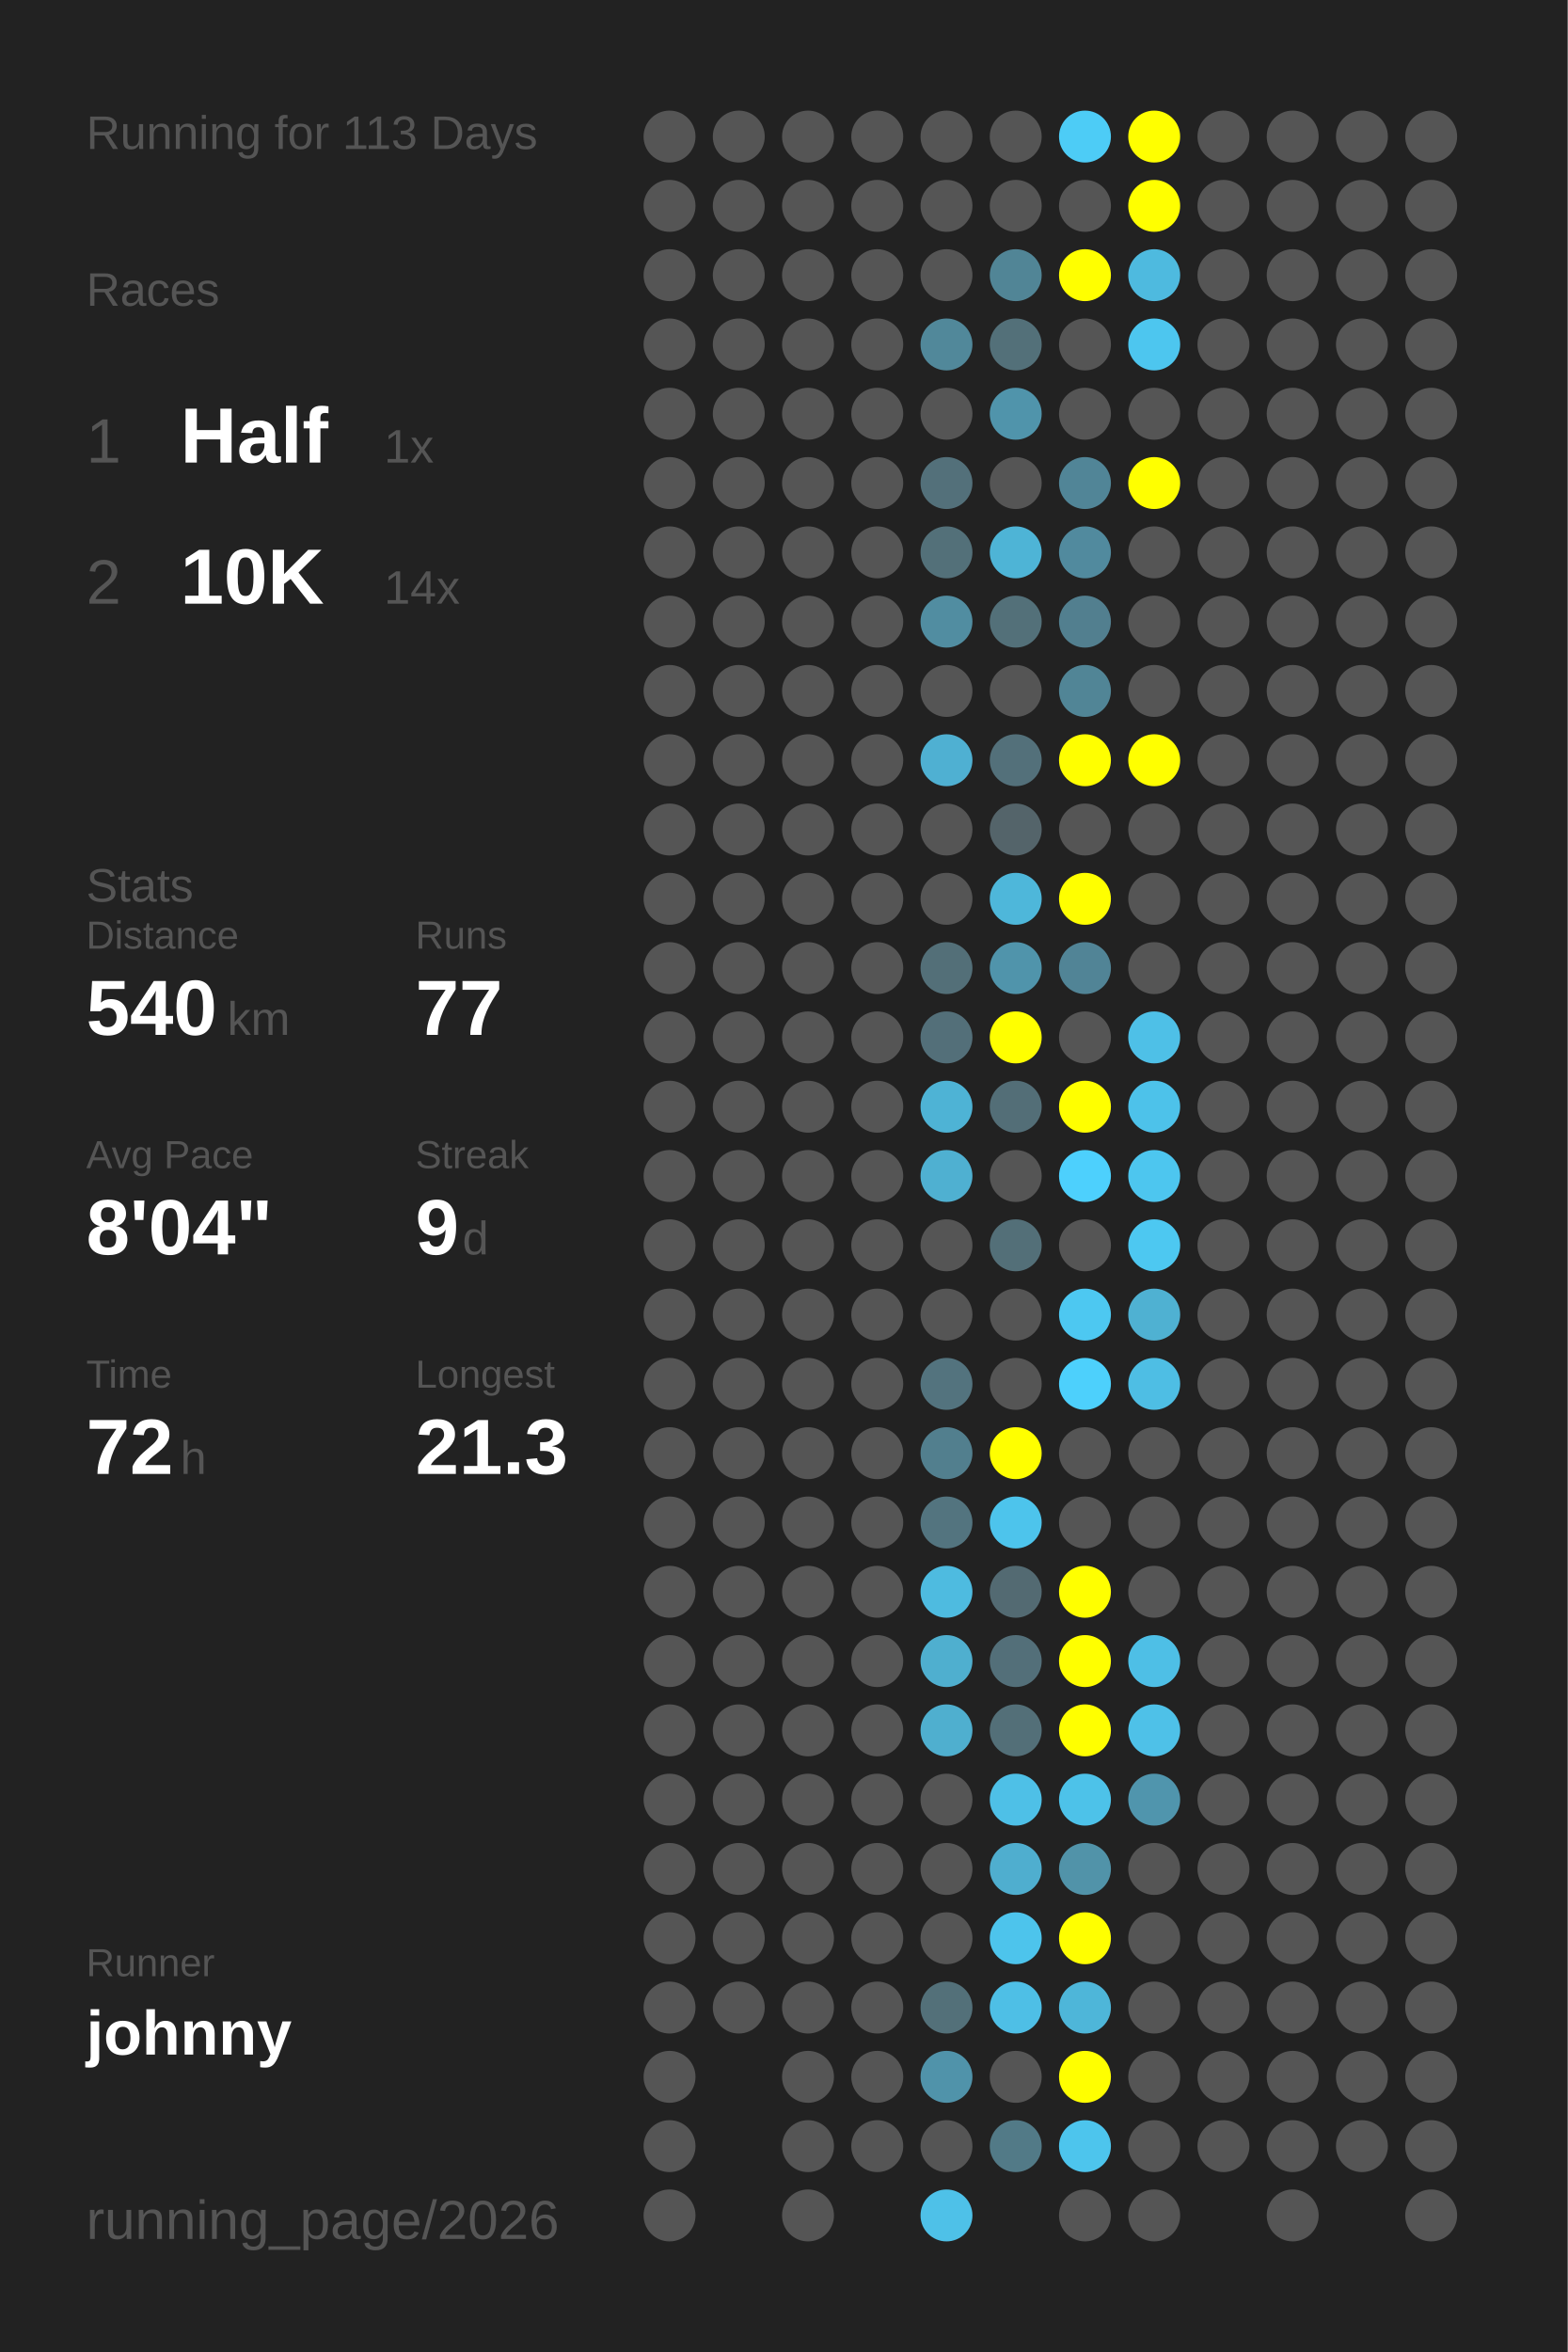
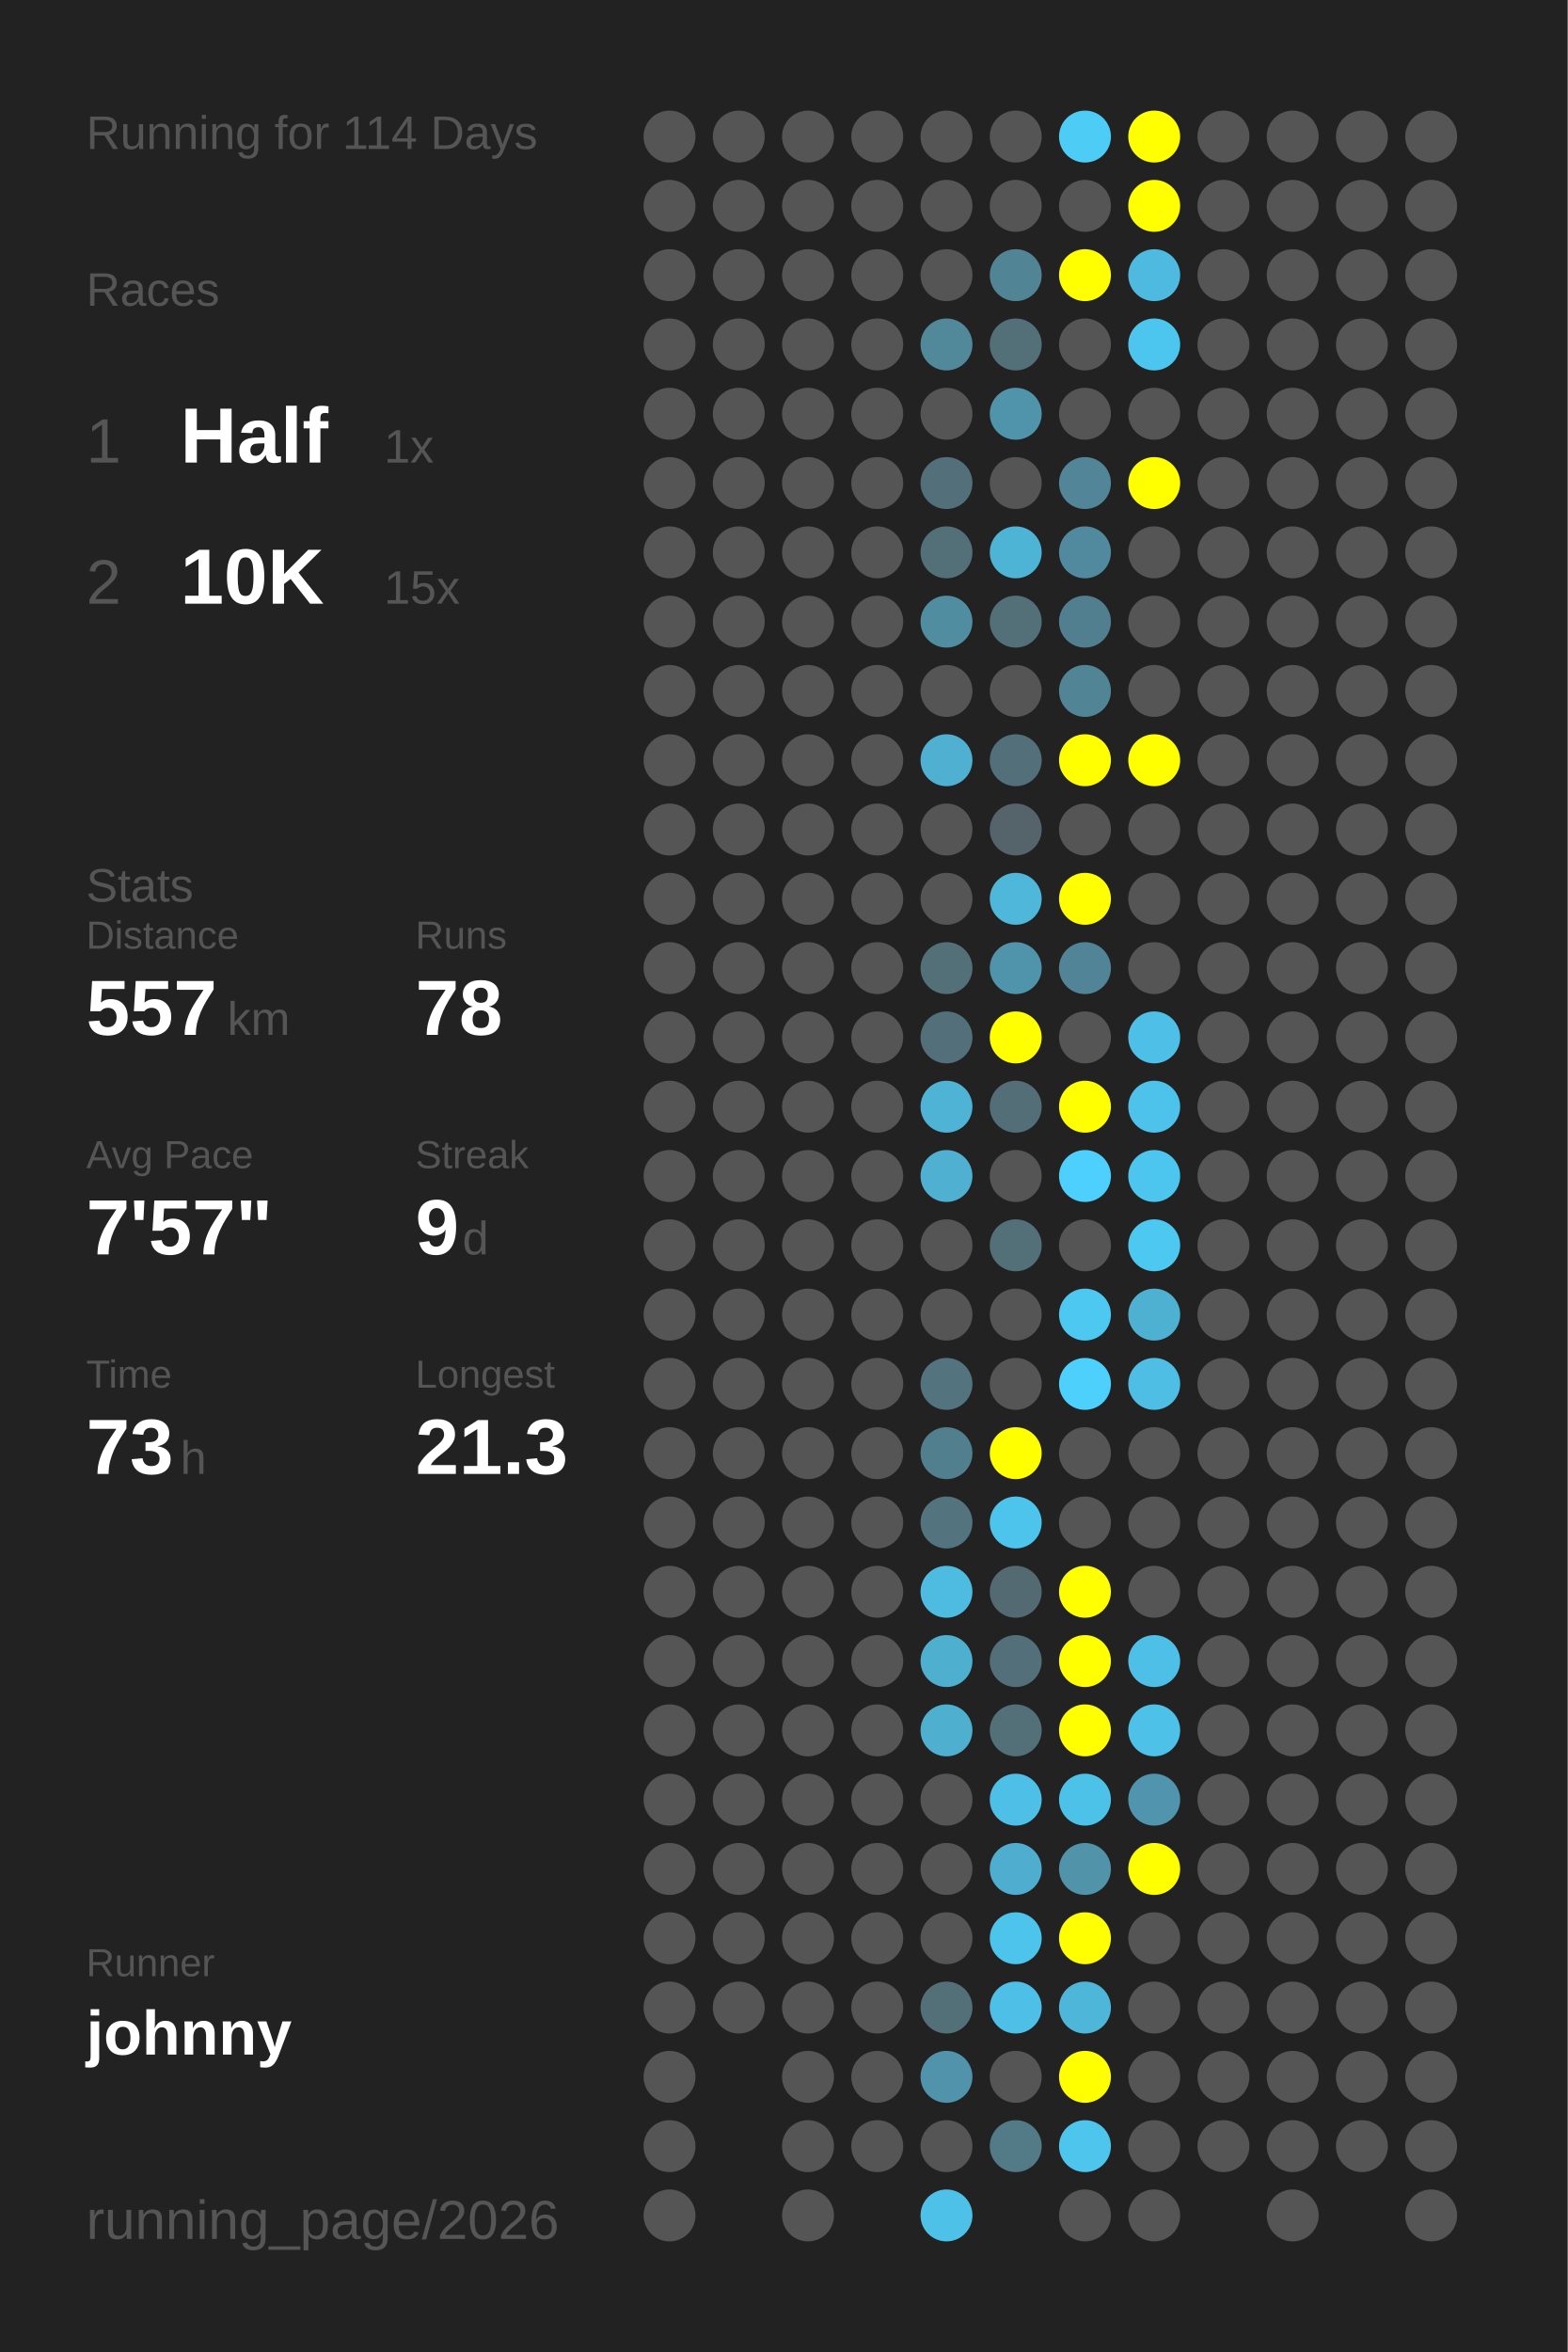
<svg xmlns="http://www.w3.org/2000/svg" baseProfile="full" height="300mm" version="1.1" viewBox="0,0,200,300" width="200mm">
  <defs />
  <rect fill="#222222" height="300" width="200" x="0" y="0" />
-   <text fill="#555555" style="font-size:6px; font-family:Arial;" x="11" y="19">Running for 113 Days</text>
+   <text fill="#555555" style="font-size:6px; font-family:Arial;" x="11" y="19">Running for 114 Days</text>
  <text fill="#555555" style="font-size:6px; font-family:Arial;" x="11" y="39">Races</text>
  <text fill="#555555" style="font-size:8px; font-family:Arial;" x="11" y="59">1</text>
  <text fill="#FFFFFF" style="font-size:10px; font-family:Arial; font-weight:bold;" x="23" y="59">Half</text>
  <text fill="#555555" style="font-size:6px; font-family:Arial;" x="49" y="59">1x</text>
  <text fill="#555555" style="font-size:8px; font-family:Arial;" x="11" y="77">2</text>
  <text fill="#FFFFFF" style="font-size:10px; font-family:Arial; font-weight:bold;" x="23" y="77">10K</text>
-   <text fill="#555555" style="font-size:6px; font-family:Arial;" x="49" y="77">14x</text>
+   <text fill="#555555" style="font-size:6px; font-family:Arial;" x="49" y="77">15x</text>
  <text fill="#555555" style="font-size:6px; font-family:Arial;" x="11" y="115">Stats</text>
  <text fill="#555555" style="font-size:5px; font-family:Arial;" x="11" y="121">Distance</text>
-   <text fill="#FFFFFF" style="font-size:10px; font-family:Arial; font-weight:bold;" x="11" y="132">540</text>
+   <text fill="#FFFFFF" style="font-size:10px; font-family:Arial; font-weight:bold;" x="11" y="132">557</text>
  <text fill="#555555" style="font-size:6px; font-family:Arial;" x="29" y="132">km</text>
  <text fill="#555555" style="font-size:5px; font-family:Arial;" x="53" y="121">Runs</text>
-   <text fill="#FFFFFF" style="font-size:10px; font-family:Arial; font-weight:bold;" x="53" y="132">77</text>
+   <text fill="#FFFFFF" style="font-size:10px; font-family:Arial; font-weight:bold;" x="53" y="132">78</text>
  <text fill="#555555" style="font-size:5px; font-family:Arial;" x="11" y="149">Avg Pace</text>
-   <text fill="#FFFFFF" style="font-size:10px; font-family:Arial; font-weight:bold;" x="11" y="160">8'04"</text>
+   <text fill="#FFFFFF" style="font-size:10px; font-family:Arial; font-weight:bold;" x="11" y="160">7'57"</text>
  <text fill="#555555" style="font-size:5px; font-family:Arial;" x="53" y="149">Streak</text>
  <text fill="#FFFFFF" style="font-size:10px; font-family:Arial; font-weight:bold;" x="53" y="160">9</text>
  <text fill="#555555" style="font-size:6px; font-family:Arial;" x="59" y="160">d</text>
  <text fill="#555555" style="font-size:5px; font-family:Arial;" x="11" y="177">Time</text>
-   <text fill="#FFFFFF" style="font-size:10px; font-family:Arial; font-weight:bold;" x="11" y="188">72</text>
+   <text fill="#FFFFFF" style="font-size:10px; font-family:Arial; font-weight:bold;" x="11" y="188">73</text>
  <text fill="#555555" style="font-size:6px; font-family:Arial;" x="23" y="188">h</text>
  <text fill="#555555" style="font-size:5px; font-family:Arial;" x="53" y="177">Longest</text>
  <text fill="#FFFFFF" style="font-size:10px; font-family:Arial; font-weight:bold;" x="53" y="188">21.3</text>
  <text fill="#555555" style="font-size:5px; font-family:Arial;" x="11" y="252.065">Runner</text>
  <text fill="#FFFFFF" style="font-size:8px; font-family:Arial; font-weight:bold;" x="11" y="262.065">johnny</text>
  <text fill="#555555" style="font-size:7px; font-family:Arial;" x="11" y="285.581">running_page/2026</text>
  <circle cx="85.417" cy="17.419" fill="#555555" r="3.312" />
  <circle cx="85.417" cy="26.258" fill="#555555" r="3.312" />
  <circle cx="85.417" cy="35.097" fill="#555555" r="3.312" />
  <circle cx="85.417" cy="43.935" fill="#555555" r="3.312" />
  <circle cx="85.417" cy="52.774" fill="#555555" r="3.312" />
  <circle cx="85.417" cy="61.613" fill="#555555" r="3.312" />
  <circle cx="85.417" cy="70.452" fill="#555555" r="3.312" />
  <circle cx="85.417" cy="79.29" fill="#555555" r="3.312" />
  <circle cx="85.417" cy="88.129" fill="#555555" r="3.312" />
  <circle cx="85.417" cy="96.968" fill="#555555" r="3.312" />
  <circle cx="85.417" cy="105.806" fill="#555555" r="3.312" />
  <circle cx="85.417" cy="114.645" fill="#555555" r="3.312" />
  <circle cx="85.417" cy="123.484" fill="#555555" r="3.312" />
  <circle cx="85.417" cy="132.323" fill="#555555" r="3.312" />
  <circle cx="85.417" cy="141.161" fill="#555555" r="3.312" />
  <circle cx="85.417" cy="150" fill="#555555" r="3.312" />
  <circle cx="85.417" cy="158.839" fill="#555555" r="3.312" />
  <circle cx="85.417" cy="167.677" fill="#555555" r="3.312" />
  <circle cx="85.417" cy="176.516" fill="#555555" r="3.312" />
  <circle cx="85.417" cy="185.355" fill="#555555" r="3.312" />
  <circle cx="85.417" cy="194.194" fill="#555555" r="3.312" />
  <circle cx="85.417" cy="203.032" fill="#555555" r="3.312" />
  <circle cx="85.417" cy="211.871" fill="#555555" r="3.312" />
  <circle cx="85.417" cy="220.71" fill="#555555" r="3.312" />
  <circle cx="85.417" cy="229.548" fill="#555555" r="3.312" />
  <circle cx="85.417" cy="238.387" fill="#555555" r="3.312" />
  <circle cx="85.417" cy="247.226" fill="#555555" r="3.312" />
  <circle cx="85.417" cy="256.065" fill="#555555" r="3.312" />
  <circle cx="85.417" cy="264.903" fill="#555555" r="3.312" />
  <circle cx="85.417" cy="273.742" fill="#555555" r="3.312" />
  <circle cx="85.417" cy="282.581" fill="#555555" r="3.312" />
  <circle cx="94.25" cy="17.419" fill="#555555" r="3.312" />
  <circle cx="94.25" cy="26.258" fill="#555555" r="3.312" />
  <circle cx="94.25" cy="35.097" fill="#555555" r="3.312" />
  <circle cx="94.25" cy="43.935" fill="#555555" r="3.312" />
  <circle cx="94.25" cy="52.774" fill="#555555" r="3.312" />
  <circle cx="94.25" cy="61.613" fill="#555555" r="3.312" />
  <circle cx="94.25" cy="70.452" fill="#555555" r="3.312" />
  <circle cx="94.25" cy="79.29" fill="#555555" r="3.312" />
  <circle cx="94.25" cy="88.129" fill="#555555" r="3.312" />
  <circle cx="94.25" cy="96.968" fill="#555555" r="3.312" />
  <circle cx="94.25" cy="105.806" fill="#555555" r="3.312" />
  <circle cx="94.25" cy="114.645" fill="#555555" r="3.312" />
  <circle cx="94.25" cy="123.484" fill="#555555" r="3.312" />
  <circle cx="94.25" cy="132.323" fill="#555555" r="3.312" />
  <circle cx="94.25" cy="141.161" fill="#555555" r="3.312" />
  <circle cx="94.25" cy="150" fill="#555555" r="3.312" />
  <circle cx="94.25" cy="158.839" fill="#555555" r="3.312" />
  <circle cx="94.25" cy="167.677" fill="#555555" r="3.312" />
  <circle cx="94.25" cy="176.516" fill="#555555" r="3.312" />
  <circle cx="94.25" cy="185.355" fill="#555555" r="3.312" />
  <circle cx="94.25" cy="194.194" fill="#555555" r="3.312" />
  <circle cx="94.25" cy="203.032" fill="#555555" r="3.312" />
  <circle cx="94.25" cy="211.871" fill="#555555" r="3.312" />
  <circle cx="94.25" cy="220.71" fill="#555555" r="3.312" />
  <circle cx="94.25" cy="229.548" fill="#555555" r="3.312" />
  <circle cx="94.25" cy="238.387" fill="#555555" r="3.312" />
  <circle cx="94.25" cy="247.226" fill="#555555" r="3.312" />
  <circle cx="94.25" cy="256.065" fill="#555555" r="3.312" />
  <circle cx="103.083" cy="17.419" fill="#555555" r="3.312" />
  <circle cx="103.083" cy="26.258" fill="#555555" r="3.312" />
  <circle cx="103.083" cy="35.097" fill="#555555" r="3.312" />
  <circle cx="103.083" cy="43.935" fill="#555555" r="3.312" />
  <circle cx="103.083" cy="52.774" fill="#555555" r="3.312" />
  <circle cx="103.083" cy="61.613" fill="#555555" r="3.312" />
  <circle cx="103.083" cy="70.452" fill="#555555" r="3.312" />
  <circle cx="103.083" cy="79.29" fill="#555555" r="3.312" />
  <circle cx="103.083" cy="88.129" fill="#555555" r="3.312" />
  <circle cx="103.083" cy="96.968" fill="#555555" r="3.312" />
  <circle cx="103.083" cy="105.806" fill="#555555" r="3.312" />
  <circle cx="103.083" cy="114.645" fill="#555555" r="3.312" />
  <circle cx="103.083" cy="123.484" fill="#555555" r="3.312" />
  <circle cx="103.083" cy="132.323" fill="#555555" r="3.312" />
  <circle cx="103.083" cy="141.161" fill="#555555" r="3.312" />
  <circle cx="103.083" cy="150" fill="#555555" r="3.312" />
  <circle cx="103.083" cy="158.839" fill="#555555" r="3.312" />
  <circle cx="103.083" cy="167.677" fill="#555555" r="3.312" />
  <circle cx="103.083" cy="176.516" fill="#555555" r="3.312" />
  <circle cx="103.083" cy="185.355" fill="#555555" r="3.312" />
  <circle cx="103.083" cy="194.194" fill="#555555" r="3.312" />
  <circle cx="103.083" cy="203.032" fill="#555555" r="3.312" />
  <circle cx="103.083" cy="211.871" fill="#555555" r="3.312" />
  <circle cx="103.083" cy="220.71" fill="#555555" r="3.312" />
  <circle cx="103.083" cy="229.548" fill="#555555" r="3.312" />
  <circle cx="103.083" cy="238.387" fill="#555555" r="3.312" />
  <circle cx="103.083" cy="247.226" fill="#555555" r="3.312" />
  <circle cx="103.083" cy="256.065" fill="#555555" r="3.312" />
  <circle cx="103.083" cy="264.903" fill="#555555" r="3.312" />
  <circle cx="103.083" cy="273.742" fill="#555555" r="3.312" />
  <circle cx="103.083" cy="282.581" fill="#555555" r="3.312" />
  <circle cx="111.917" cy="17.419" fill="#555555" r="3.312" />
  <circle cx="111.917" cy="26.258" fill="#555555" r="3.312" />
  <circle cx="111.917" cy="35.097" fill="#555555" r="3.312" />
  <circle cx="111.917" cy="43.935" fill="#555555" r="3.312" />
  <circle cx="111.917" cy="52.774" fill="#555555" r="3.312" />
  <circle cx="111.917" cy="61.613" fill="#555555" r="3.312" />
  <circle cx="111.917" cy="70.452" fill="#555555" r="3.312" />
  <circle cx="111.917" cy="79.29" fill="#555555" r="3.312" />
  <circle cx="111.917" cy="88.129" fill="#555555" r="3.312" />
  <circle cx="111.917" cy="96.968" fill="#555555" r="3.312" />
  <circle cx="111.917" cy="105.806" fill="#555555" r="3.312" />
  <circle cx="111.917" cy="114.645" fill="#555555" r="3.312" />
  <circle cx="111.917" cy="123.484" fill="#555555" r="3.312" />
  <circle cx="111.917" cy="132.323" fill="#555555" r="3.312" />
  <circle cx="111.917" cy="141.161" fill="#555555" r="3.312" />
  <circle cx="111.917" cy="150" fill="#555555" r="3.312" />
  <circle cx="111.917" cy="158.839" fill="#555555" r="3.312" />
  <circle cx="111.917" cy="167.677" fill="#555555" r="3.312" />
  <circle cx="111.917" cy="176.516" fill="#555555" r="3.312" />
  <circle cx="111.917" cy="185.355" fill="#555555" r="3.312" />
  <circle cx="111.917" cy="194.194" fill="#555555" r="3.312" />
  <circle cx="111.917" cy="203.032" fill="#555555" r="3.312" />
  <circle cx="111.917" cy="211.871" fill="#555555" r="3.312" />
  <circle cx="111.917" cy="220.71" fill="#555555" r="3.312" />
  <circle cx="111.917" cy="229.548" fill="#555555" r="3.312" />
  <circle cx="111.917" cy="238.387" fill="#555555" r="3.312" />
  <circle cx="111.917" cy="247.226" fill="#555555" r="3.312" />
  <circle cx="111.917" cy="256.065" fill="#555555" r="3.312" />
  <circle cx="111.917" cy="264.903" fill="#555555" r="3.312" />
  <circle cx="111.917" cy="273.742" fill="#555555" r="3.312" />
  <circle cx="120.75" cy="17.419" fill="#555555" r="3.312" />
  <circle cx="120.75" cy="26.258" fill="#555555" r="3.312" />
  <circle cx="120.75" cy="35.097" fill="#555555" r="3.312" />
  <circle cx="120.75" cy="43.935" fill="#51889a" r="3.312" />
  <circle cx="120.75" cy="52.774" fill="#555555" r="3.312" />
  <circle cx="120.75" cy="61.613" fill="#53707a" r="3.312" />
  <circle cx="120.75" cy="70.452" fill="#537079" r="3.312" />
  <circle cx="120.75" cy="79.29" fill="#518da1" r="3.312" />
  <circle cx="120.75" cy="88.129" fill="#555555" r="3.312" />
  <circle cx="120.75" cy="96.968" fill="#4fb0d2" r="3.312" />
  <circle cx="120.75" cy="105.806" fill="#555555" r="3.312" />
  <circle cx="120.75" cy="114.645" fill="#555555" r="3.312" />
  <circle cx="120.75" cy="123.484" fill="#536f78" r="3.312" />
  <circle cx="120.75" cy="132.323" fill="#536f79" r="3.312" />
  <circle cx="120.75" cy="141.161" fill="#4eb3d5" r="3.312" />
  <circle cx="120.75" cy="150" fill="#4fb0d1" r="3.312" />
  <circle cx="120.75" cy="158.839" fill="#555555" r="3.312" />
  <circle cx="120.75" cy="167.677" fill="#555555" r="3.312" />
  <circle cx="120.75" cy="176.516" fill="#53737e" r="3.312" />
  <circle cx="120.75" cy="185.355" fill="#527f8e" r="3.312" />
  <circle cx="120.75" cy="194.194" fill="#53747f" r="3.312" />
  <circle cx="120.75" cy="203.032" fill="#4ebbe0" r="3.312" />
  <circle cx="120.75" cy="211.871" fill="#4fafcf" r="3.312" />
  <circle cx="120.75" cy="220.71" fill="#4fafcf" r="3.312" />
  <circle cx="120.75" cy="229.548" fill="#555555" r="3.312" />
  <circle cx="120.75" cy="238.387" fill="#555555" r="3.312" />
  <circle cx="120.75" cy="247.226" fill="#555555" r="3.312" />
  <circle cx="120.75" cy="256.065" fill="#537079" r="3.312" />
  <circle cx="120.75" cy="264.903" fill="#5093aa" r="3.312" />
  <circle cx="120.75" cy="273.742" fill="#555555" r="3.312" />
  <circle cx="120.75" cy="282.581" fill="#4ec1e8" r="3.312" />
  <circle cx="129.583" cy="17.419" fill="#555555" r="3.312" />
  <circle cx="129.583" cy="26.258" fill="#555555" r="3.312" />
  <circle cx="129.583" cy="35.097" fill="#518596" r="3.312" />
  <circle cx="129.583" cy="43.935" fill="#537079" r="3.312" />
  <circle cx="129.583" cy="52.774" fill="#5094ab" r="3.312" />
  <circle cx="129.583" cy="61.613" fill="#555555" r="3.312" />
  <circle cx="129.583" cy="70.452" fill="#4eb4d6" r="3.312" />
  <circle cx="129.583" cy="79.29" fill="#537079" r="3.312" />
  <circle cx="129.583" cy="88.129" fill="#555555" r="3.312" />
  <circle cx="129.583" cy="96.968" fill="#53707a" r="3.312" />
  <circle cx="129.583" cy="105.806" fill="#54646a" r="3.312" />
  <circle cx="129.583" cy="114.645" fill="#4eb7da" r="3.312" />
  <circle cx="129.583" cy="123.484" fill="#5094ab" r="3.312" />
  <circle cx="129.583" cy="132.323" fill="#FFFF00" r="3.312" />
  <circle cx="129.583" cy="141.161" fill="#536e77" r="3.312" />
  <circle cx="129.583" cy="150" fill="#555555" r="3.312" />
  <circle cx="129.583" cy="158.839" fill="#536f78" r="3.312" />
  <circle cx="129.583" cy="167.677" fill="#555555" r="3.312" />
  <circle cx="129.583" cy="176.516" fill="#555555" r="3.312" />
  <circle cx="129.583" cy="185.355" fill="#FFFF00" r="3.312" />
  <circle cx="129.583" cy="194.194" fill="#4dc4ec" r="3.312" />
  <circle cx="129.583" cy="203.032" fill="#536a72" r="3.312" />
  <circle cx="129.583" cy="211.871" fill="#536f79" r="3.312" />
  <circle cx="129.583" cy="220.71" fill="#536f78" r="3.312" />
  <circle cx="129.583" cy="229.548" fill="#4ec0e7" r="3.312" />
  <circle cx="129.583" cy="238.387" fill="#4faecf" r="3.312" />
  <circle cx="129.583" cy="247.226" fill="#4dc4ec" r="3.312" />
  <circle cx="129.583" cy="256.065" fill="#4ebfe6" r="3.312" />
  <circle cx="129.583" cy="264.903" fill="#555555" r="3.312" />
  <circle cx="129.583" cy="273.742" fill="#527a87" r="3.312" />
  <circle cx="138.417" cy="17.419" fill="#4dccf6" r="3.312" />
  <circle cx="138.417" cy="26.258" fill="#555555" r="3.312" />
  <circle cx="138.417" cy="35.097" fill="#FFFF00" r="3.312" />
  <circle cx="138.417" cy="43.935" fill="#555555" r="3.312" />
  <circle cx="138.417" cy="52.774" fill="#555555" r="3.312" />
  <circle cx="138.417" cy="61.613" fill="#518597" r="3.312" />
  <circle cx="138.417" cy="70.452" fill="#518a9e" r="3.312" />
  <circle cx="138.417" cy="79.29" fill="#527f8f" r="3.312" />
  <circle cx="138.417" cy="88.129" fill="#518596" r="3.312" />
  <circle cx="138.417" cy="96.968" fill="#FFFF00" r="3.312" />
  <circle cx="138.417" cy="105.806" fill="#555555" r="3.312" />
  <circle cx="138.417" cy="114.645" fill="#FFFF00" r="3.312" />
  <circle cx="138.417" cy="123.484" fill="#518496" r="3.312" />
  <circle cx="138.417" cy="132.323" fill="#555555" r="3.312" />
  <circle cx="138.417" cy="141.161" fill="#FFFF00" r="3.312" />
  <circle cx="138.417" cy="150" fill="#4dd0fd" r="3.312" />
  <circle cx="138.417" cy="158.839" fill="#555555" r="3.312" />
  <circle cx="138.417" cy="167.677" fill="#4dc8f1" r="3.312" />
  <circle cx="138.417" cy="176.516" fill="#4dd0fc" r="3.312" />
  <circle cx="138.417" cy="185.355" fill="#555555" r="3.312" />
  <circle cx="138.417" cy="194.194" fill="#555555" r="3.312" />
  <circle cx="138.417" cy="203.032" fill="#FFFF00" r="3.312" />
  <circle cx="138.417" cy="211.871" fill="#FFFF00" r="3.312" />
  <circle cx="138.417" cy="220.71" fill="#FFFF00" r="3.312" />
  <circle cx="138.417" cy="229.548" fill="#4dc2e9" r="3.312" />
  <circle cx="138.417" cy="238.387" fill="#5193a9" r="3.312" />
  <circle cx="138.417" cy="247.226" fill="#FFFF00" r="3.312" />
  <circle cx="138.417" cy="256.065" fill="#4eb6d9" r="3.312" />
  <circle cx="138.417" cy="264.903" fill="#FFFF00" r="3.312" />
  <circle cx="138.417" cy="273.742" fill="#4dc5ed" r="3.312" />
  <circle cx="138.417" cy="282.581" fill="#555555" r="3.312" />
  <circle cx="147.25" cy="17.419" fill="#FFFF00" r="3.312" />
  <circle cx="147.25" cy="26.258" fill="#FFFF00" r="3.312" />
  <circle cx="147.25" cy="35.097" fill="#4ebadf" r="3.312" />
  <circle cx="147.25" cy="43.935" fill="#4dc6ef" r="3.312" />
  <circle cx="147.25" cy="52.774" fill="#555555" r="3.312" />
  <circle cx="147.25" cy="61.613" fill="#FFFF00" r="3.312" />
  <circle cx="147.25" cy="70.452" fill="#555555" r="3.312" />
  <circle cx="147.25" cy="79.29" fill="#555555" r="3.312" />
  <circle cx="147.25" cy="88.129" fill="#555555" r="3.312" />
  <circle cx="147.25" cy="96.968" fill="#FFFF00" r="3.312" />
  <circle cx="147.25" cy="105.806" fill="#555555" r="3.312" />
  <circle cx="147.25" cy="114.645" fill="#555555" r="3.312" />
  <circle cx="147.25" cy="123.484" fill="#555555" r="3.312" />
  <circle cx="147.25" cy="132.323" fill="#4ec0e7" r="3.312" />
  <circle cx="147.25" cy="141.161" fill="#4dc2ea" r="3.312" />
  <circle cx="147.25" cy="150" fill="#4dc6ef" r="3.312" />
  <circle cx="147.25" cy="158.839" fill="#4dc8f1" r="3.312" />
  <circle cx="147.25" cy="167.677" fill="#4fb1d2" r="3.312" />
  <circle cx="147.25" cy="176.516" fill="#4ebee4" r="3.312" />
  <circle cx="147.25" cy="185.355" fill="#555555" r="3.312" />
  <circle cx="147.25" cy="194.194" fill="#555555" r="3.312" />
  <circle cx="147.25" cy="203.032" fill="#555555" r="3.312" />
  <circle cx="147.25" cy="211.871" fill="#4ebfe6" r="3.312" />
  <circle cx="147.25" cy="220.71" fill="#4ec1e8" r="3.312" />
  <circle cx="147.25" cy="229.548" fill="#5095ad" r="3.312" />
-   <circle cx="147.25" cy="238.387" fill="#555555" r="3.312" />
+   <circle cx="147.25" cy="238.387" fill="#FFFF00" r="3.312" />
  <circle cx="147.25" cy="247.226" fill="#555555" r="3.312" />
  <circle cx="147.25" cy="256.065" fill="#555555" r="3.312" />
  <circle cx="147.25" cy="264.903" fill="#555555" r="3.312" />
  <circle cx="147.25" cy="273.742" fill="#555555" r="3.312" />
  <circle cx="147.25" cy="282.581" fill="#555555" r="3.312" />
  <circle cx="156.083" cy="17.419" fill="#555555" r="3.312" />
  <circle cx="156.083" cy="26.258" fill="#555555" r="3.312" />
  <circle cx="156.083" cy="35.097" fill="#555555" r="3.312" />
  <circle cx="156.083" cy="43.935" fill="#555555" r="3.312" />
  <circle cx="156.083" cy="52.774" fill="#555555" r="3.312" />
  <circle cx="156.083" cy="61.613" fill="#555555" r="3.312" />
  <circle cx="156.083" cy="70.452" fill="#555555" r="3.312" />
  <circle cx="156.083" cy="79.29" fill="#555555" r="3.312" />
  <circle cx="156.083" cy="88.129" fill="#555555" r="3.312" />
  <circle cx="156.083" cy="96.968" fill="#555555" r="3.312" />
  <circle cx="156.083" cy="105.806" fill="#555555" r="3.312" />
  <circle cx="156.083" cy="114.645" fill="#555555" r="3.312" />
  <circle cx="156.083" cy="123.484" fill="#555555" r="3.312" />
  <circle cx="156.083" cy="132.323" fill="#555555" r="3.312" />
  <circle cx="156.083" cy="141.161" fill="#555555" r="3.312" />
  <circle cx="156.083" cy="150" fill="#555555" r="3.312" />
  <circle cx="156.083" cy="158.839" fill="#555555" r="3.312" />
  <circle cx="156.083" cy="167.677" fill="#555555" r="3.312" />
  <circle cx="156.083" cy="176.516" fill="#555555" r="3.312" />
  <circle cx="156.083" cy="185.355" fill="#555555" r="3.312" />
  <circle cx="156.083" cy="194.194" fill="#555555" r="3.312" />
  <circle cx="156.083" cy="203.032" fill="#555555" r="3.312" />
  <circle cx="156.083" cy="211.871" fill="#555555" r="3.312" />
  <circle cx="156.083" cy="220.71" fill="#555555" r="3.312" />
  <circle cx="156.083" cy="229.548" fill="#555555" r="3.312" />
  <circle cx="156.083" cy="238.387" fill="#555555" r="3.312" />
  <circle cx="156.083" cy="247.226" fill="#555555" r="3.312" />
  <circle cx="156.083" cy="256.065" fill="#555555" r="3.312" />
  <circle cx="156.083" cy="264.903" fill="#555555" r="3.312" />
  <circle cx="156.083" cy="273.742" fill="#555555" r="3.312" />
  <circle cx="164.917" cy="17.419" fill="#555555" r="3.312" />
  <circle cx="164.917" cy="26.258" fill="#555555" r="3.312" />
  <circle cx="164.917" cy="35.097" fill="#555555" r="3.312" />
  <circle cx="164.917" cy="43.935" fill="#555555" r="3.312" />
  <circle cx="164.917" cy="52.774" fill="#555555" r="3.312" />
  <circle cx="164.917" cy="61.613" fill="#555555" r="3.312" />
  <circle cx="164.917" cy="70.452" fill="#555555" r="3.312" />
  <circle cx="164.917" cy="79.29" fill="#555555" r="3.312" />
  <circle cx="164.917" cy="88.129" fill="#555555" r="3.312" />
  <circle cx="164.917" cy="96.968" fill="#555555" r="3.312" />
  <circle cx="164.917" cy="105.806" fill="#555555" r="3.312" />
  <circle cx="164.917" cy="114.645" fill="#555555" r="3.312" />
  <circle cx="164.917" cy="123.484" fill="#555555" r="3.312" />
  <circle cx="164.917" cy="132.323" fill="#555555" r="3.312" />
  <circle cx="164.917" cy="141.161" fill="#555555" r="3.312" />
  <circle cx="164.917" cy="150" fill="#555555" r="3.312" />
  <circle cx="164.917" cy="158.839" fill="#555555" r="3.312" />
  <circle cx="164.917" cy="167.677" fill="#555555" r="3.312" />
  <circle cx="164.917" cy="176.516" fill="#555555" r="3.312" />
  <circle cx="164.917" cy="185.355" fill="#555555" r="3.312" />
  <circle cx="164.917" cy="194.194" fill="#555555" r="3.312" />
  <circle cx="164.917" cy="203.032" fill="#555555" r="3.312" />
  <circle cx="164.917" cy="211.871" fill="#555555" r="3.312" />
  <circle cx="164.917" cy="220.71" fill="#555555" r="3.312" />
  <circle cx="164.917" cy="229.548" fill="#555555" r="3.312" />
  <circle cx="164.917" cy="238.387" fill="#555555" r="3.312" />
  <circle cx="164.917" cy="247.226" fill="#555555" r="3.312" />
  <circle cx="164.917" cy="256.065" fill="#555555" r="3.312" />
  <circle cx="164.917" cy="264.903" fill="#555555" r="3.312" />
  <circle cx="164.917" cy="273.742" fill="#555555" r="3.312" />
  <circle cx="164.917" cy="282.581" fill="#555555" r="3.312" />
  <circle cx="173.75" cy="17.419" fill="#555555" r="3.312" />
  <circle cx="173.75" cy="26.258" fill="#555555" r="3.312" />
  <circle cx="173.75" cy="35.097" fill="#555555" r="3.312" />
  <circle cx="173.75" cy="43.935" fill="#555555" r="3.312" />
  <circle cx="173.75" cy="52.774" fill="#555555" r="3.312" />
  <circle cx="173.75" cy="61.613" fill="#555555" r="3.312" />
  <circle cx="173.75" cy="70.452" fill="#555555" r="3.312" />
  <circle cx="173.75" cy="79.29" fill="#555555" r="3.312" />
  <circle cx="173.75" cy="88.129" fill="#555555" r="3.312" />
  <circle cx="173.75" cy="96.968" fill="#555555" r="3.312" />
  <circle cx="173.75" cy="105.806" fill="#555555" r="3.312" />
  <circle cx="173.75" cy="114.645" fill="#555555" r="3.312" />
  <circle cx="173.75" cy="123.484" fill="#555555" r="3.312" />
  <circle cx="173.75" cy="132.323" fill="#555555" r="3.312" />
  <circle cx="173.75" cy="141.161" fill="#555555" r="3.312" />
  <circle cx="173.75" cy="150" fill="#555555" r="3.312" />
  <circle cx="173.75" cy="158.839" fill="#555555" r="3.312" />
  <circle cx="173.75" cy="167.677" fill="#555555" r="3.312" />
  <circle cx="173.75" cy="176.516" fill="#555555" r="3.312" />
  <circle cx="173.75" cy="185.355" fill="#555555" r="3.312" />
  <circle cx="173.75" cy="194.194" fill="#555555" r="3.312" />
  <circle cx="173.75" cy="203.032" fill="#555555" r="3.312" />
  <circle cx="173.75" cy="211.871" fill="#555555" r="3.312" />
  <circle cx="173.75" cy="220.71" fill="#555555" r="3.312" />
  <circle cx="173.75" cy="229.548" fill="#555555" r="3.312" />
  <circle cx="173.75" cy="238.387" fill="#555555" r="3.312" />
  <circle cx="173.75" cy="247.226" fill="#555555" r="3.312" />
  <circle cx="173.75" cy="256.065" fill="#555555" r="3.312" />
  <circle cx="173.75" cy="264.903" fill="#555555" r="3.312" />
  <circle cx="173.75" cy="273.742" fill="#555555" r="3.312" />
  <circle cx="182.583" cy="17.419" fill="#555555" r="3.312" />
  <circle cx="182.583" cy="26.258" fill="#555555" r="3.312" />
  <circle cx="182.583" cy="35.097" fill="#555555" r="3.312" />
  <circle cx="182.583" cy="43.935" fill="#555555" r="3.312" />
  <circle cx="182.583" cy="52.774" fill="#555555" r="3.312" />
  <circle cx="182.583" cy="61.613" fill="#555555" r="3.312" />
  <circle cx="182.583" cy="70.452" fill="#555555" r="3.312" />
  <circle cx="182.583" cy="79.29" fill="#555555" r="3.312" />
  <circle cx="182.583" cy="88.129" fill="#555555" r="3.312" />
  <circle cx="182.583" cy="96.968" fill="#555555" r="3.312" />
  <circle cx="182.583" cy="105.806" fill="#555555" r="3.312" />
  <circle cx="182.583" cy="114.645" fill="#555555" r="3.312" />
  <circle cx="182.583" cy="123.484" fill="#555555" r="3.312" />
  <circle cx="182.583" cy="132.323" fill="#555555" r="3.312" />
  <circle cx="182.583" cy="141.161" fill="#555555" r="3.312" />
  <circle cx="182.583" cy="150" fill="#555555" r="3.312" />
  <circle cx="182.583" cy="158.839" fill="#555555" r="3.312" />
  <circle cx="182.583" cy="167.677" fill="#555555" r="3.312" />
  <circle cx="182.583" cy="176.516" fill="#555555" r="3.312" />
  <circle cx="182.583" cy="185.355" fill="#555555" r="3.312" />
  <circle cx="182.583" cy="194.194" fill="#555555" r="3.312" />
  <circle cx="182.583" cy="203.032" fill="#555555" r="3.312" />
  <circle cx="182.583" cy="211.871" fill="#555555" r="3.312" />
  <circle cx="182.583" cy="220.71" fill="#555555" r="3.312" />
  <circle cx="182.583" cy="229.548" fill="#555555" r="3.312" />
  <circle cx="182.583" cy="238.387" fill="#555555" r="3.312" />
  <circle cx="182.583" cy="247.226" fill="#555555" r="3.312" />
  <circle cx="182.583" cy="256.065" fill="#555555" r="3.312" />
  <circle cx="182.583" cy="264.903" fill="#555555" r="3.312" />
  <circle cx="182.583" cy="273.742" fill="#555555" r="3.312" />
  <circle cx="182.583" cy="282.581" fill="#555555" r="3.312" />
</svg>
